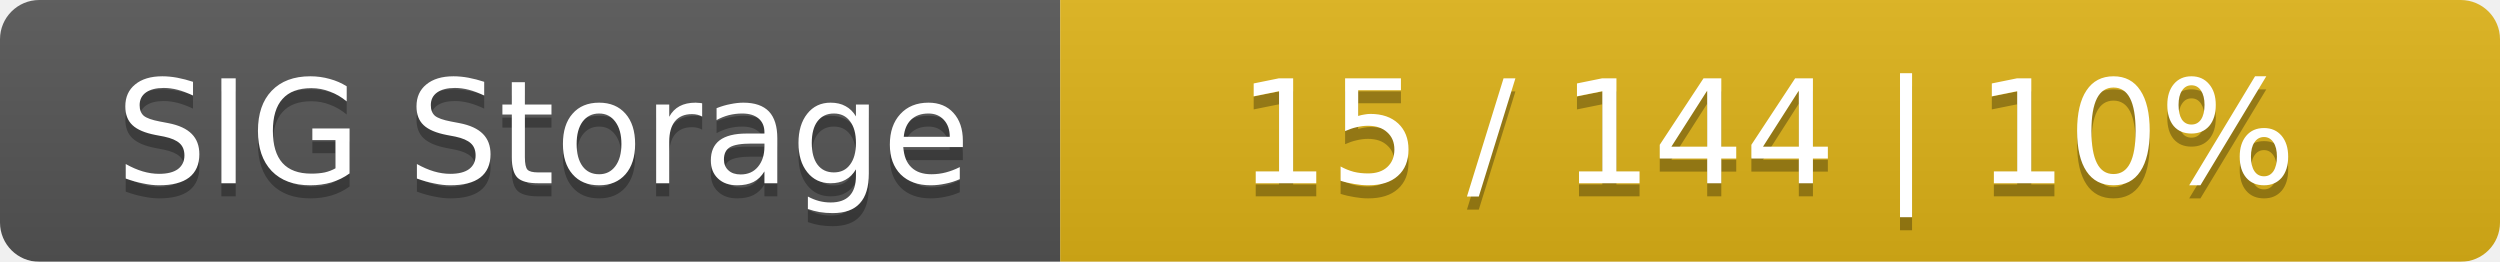
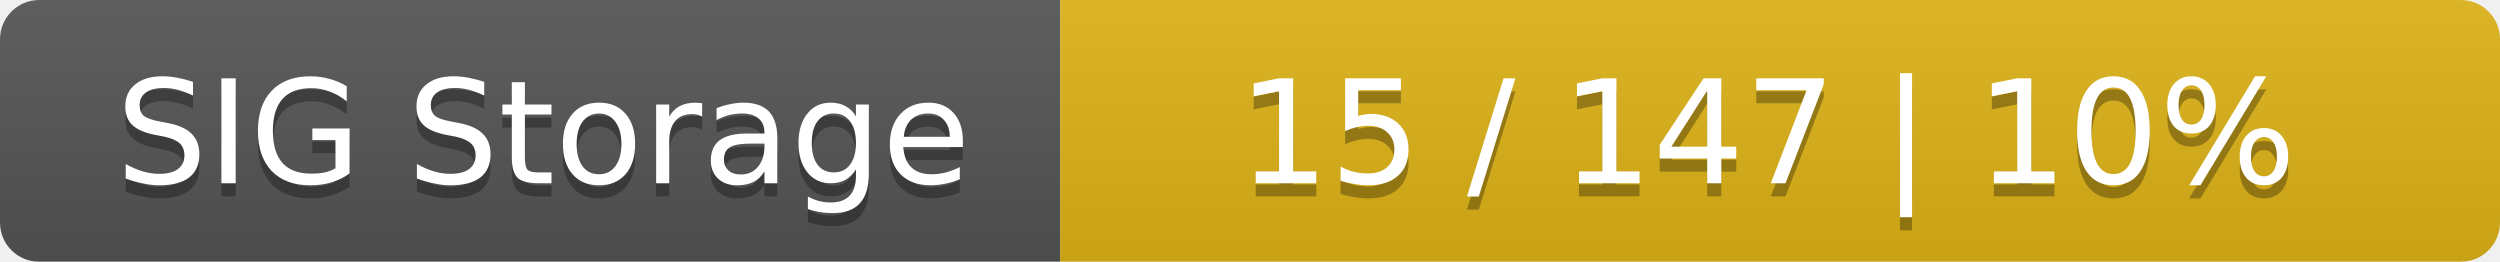
<svg xmlns="http://www.w3.org/2000/svg" width="191" height="20">
  <linearGradient id="smooth" x2="0" y2="100%">
    <stop offset="0" stop-color="#bbb" stop-opacity=".1" />
    <stop offset="1" stop-opacity=".1" />
  </linearGradient>
  <mask id="round">
    <rect width="191" height="20" rx="3" fill="#fff" />
  </mask>
  <g mask="url(#round)">
    <rect width="81" height="20" fill="#555" />
    <rect x="81" width="110" height="20" fill="#dfb317" />
    <rect width="191" height="20" fill="url(#smooth)" />
  </g>
  <g fill="#fff" text-anchor="middle" font-family="DejaVu Sans,Verdana,Geneva,sans-serif" font-size="11">
    <text x="41.5" y="15" fill="#010101" fill-opacity=".3">SIG Storage</text>
    <text x="41.5" y="14">SIG Storage</text>
-     <text x="135" y="15" fill="#010101" fill-opacity=".3">15 / 144    |    10%</text>
-     <text x="135" y="14">15 / 144    |    10%</text>
+     <text x="135" y="15" fill="#010101" fill-opacity=".3">15 / 147    |    10%</text>
+     <text x="135" y="14">15 / 147    |    10%</text>
  </g>
</svg>
